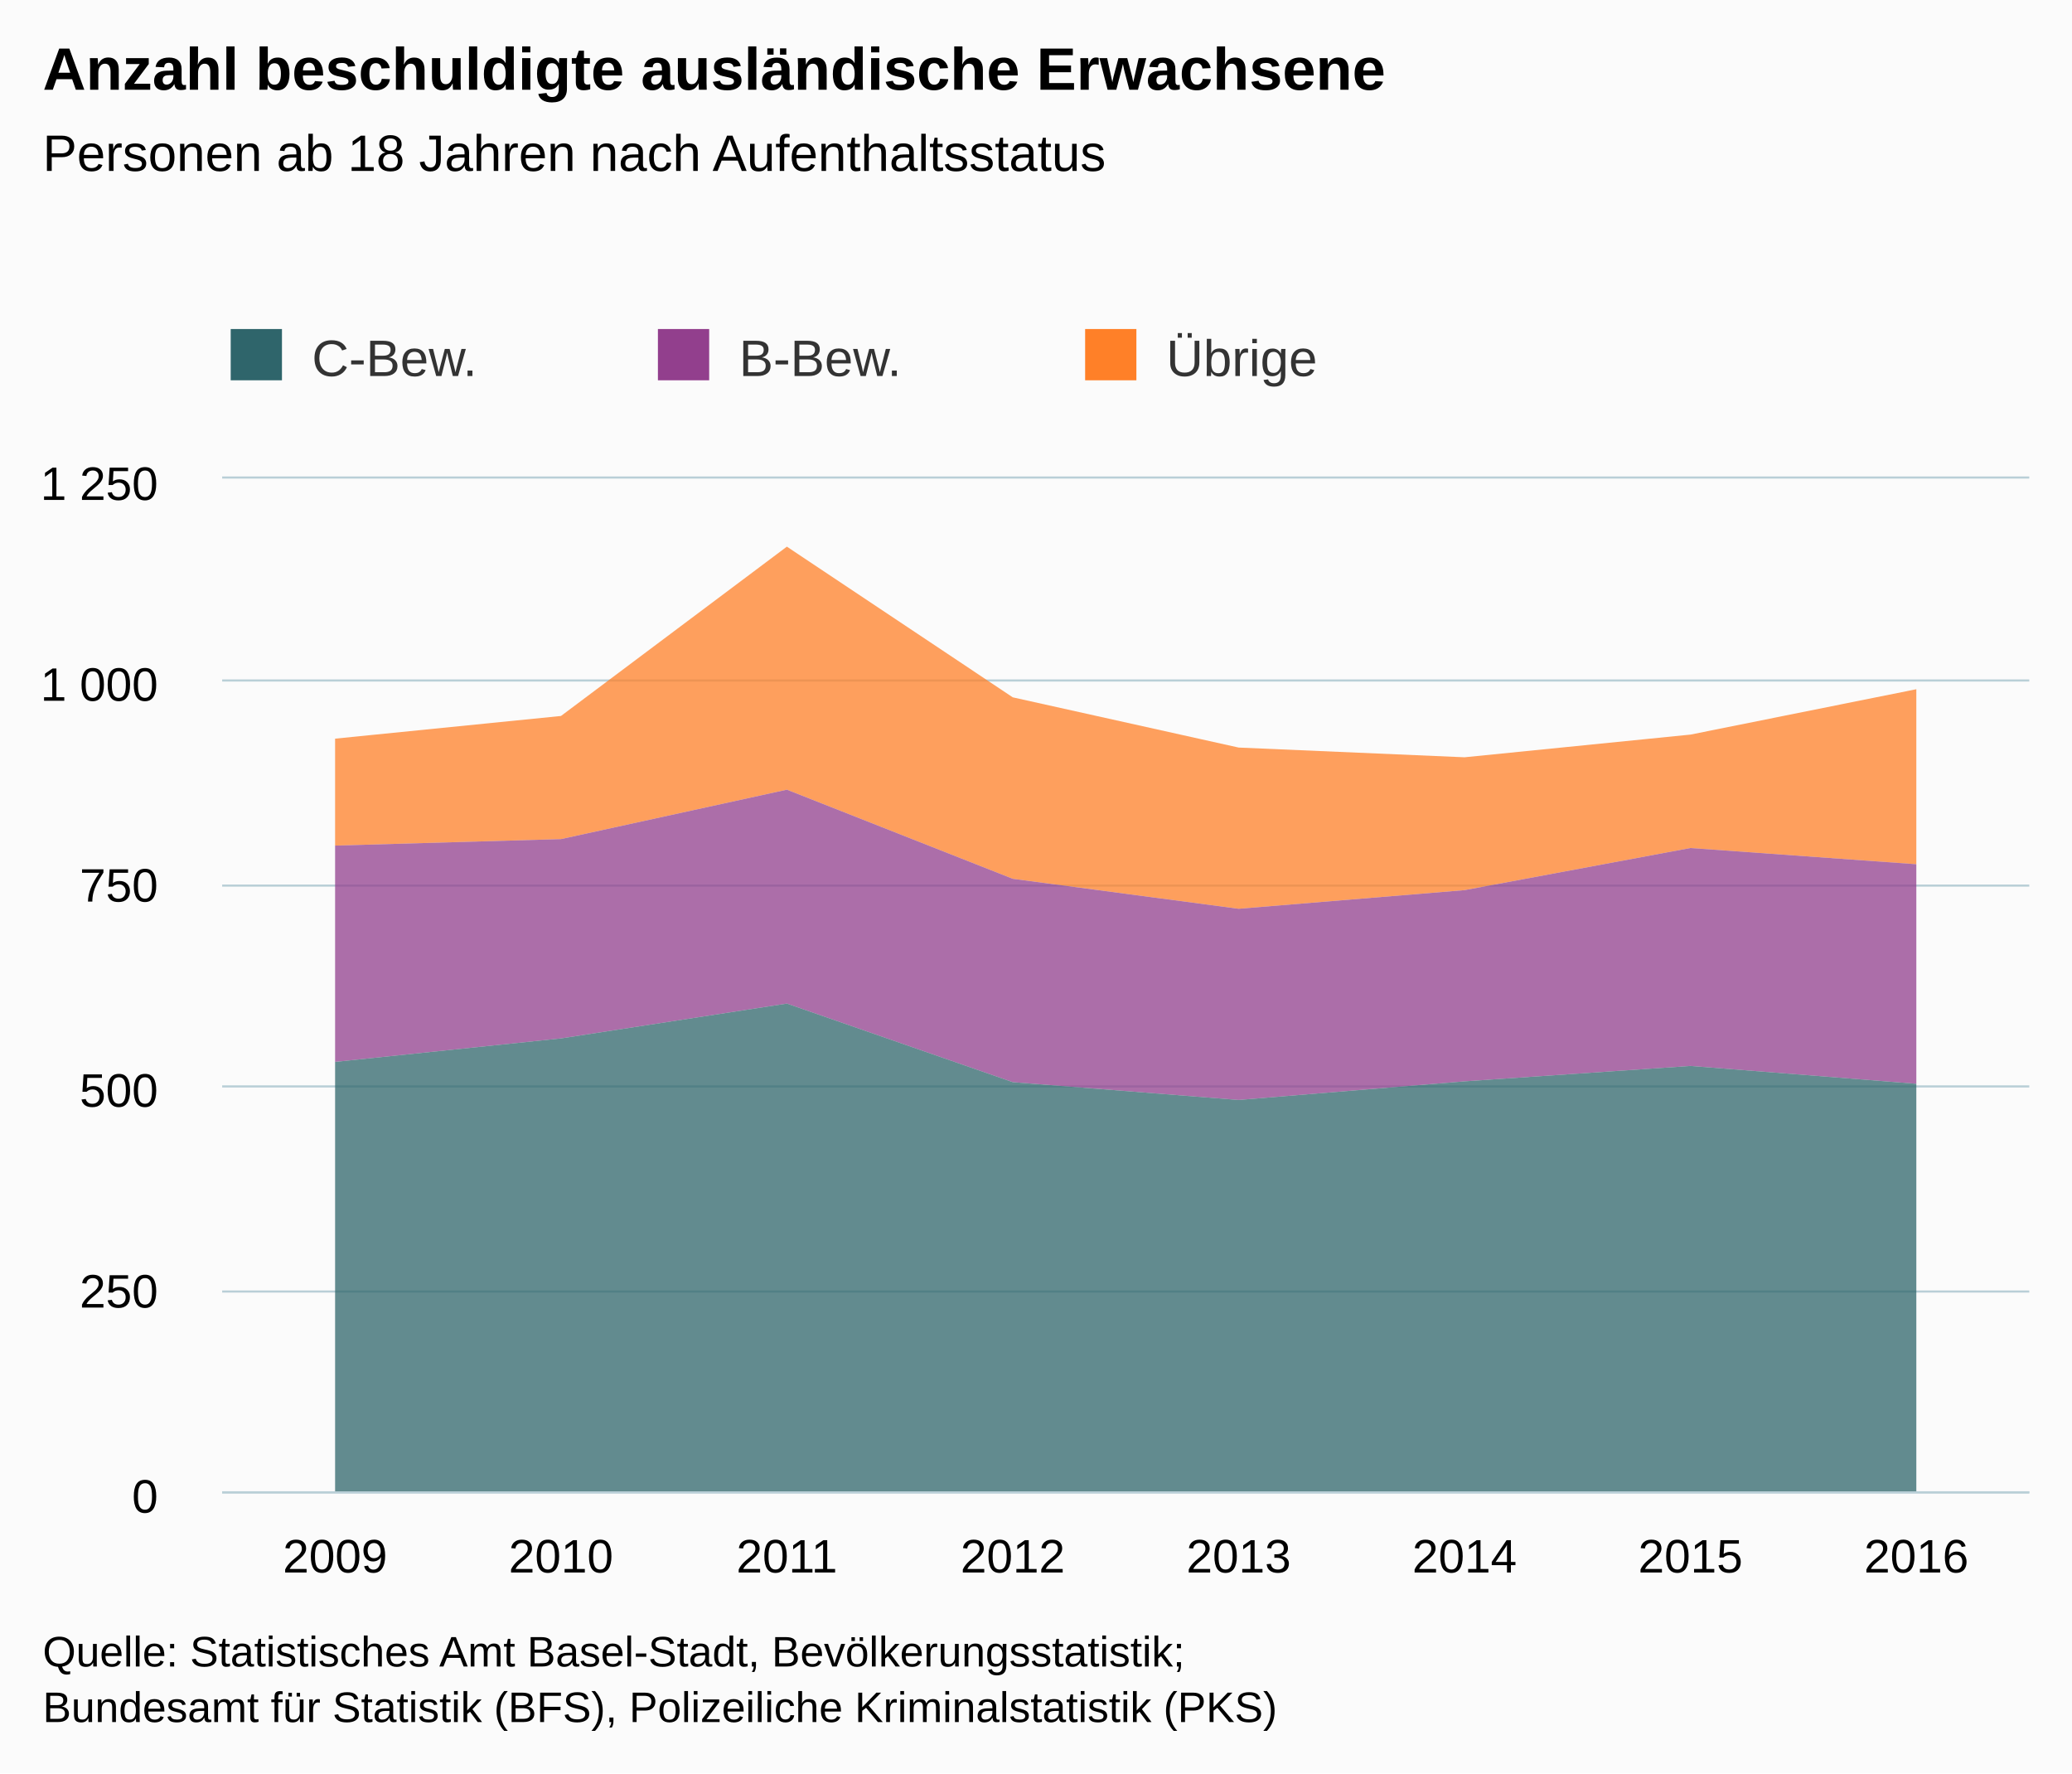
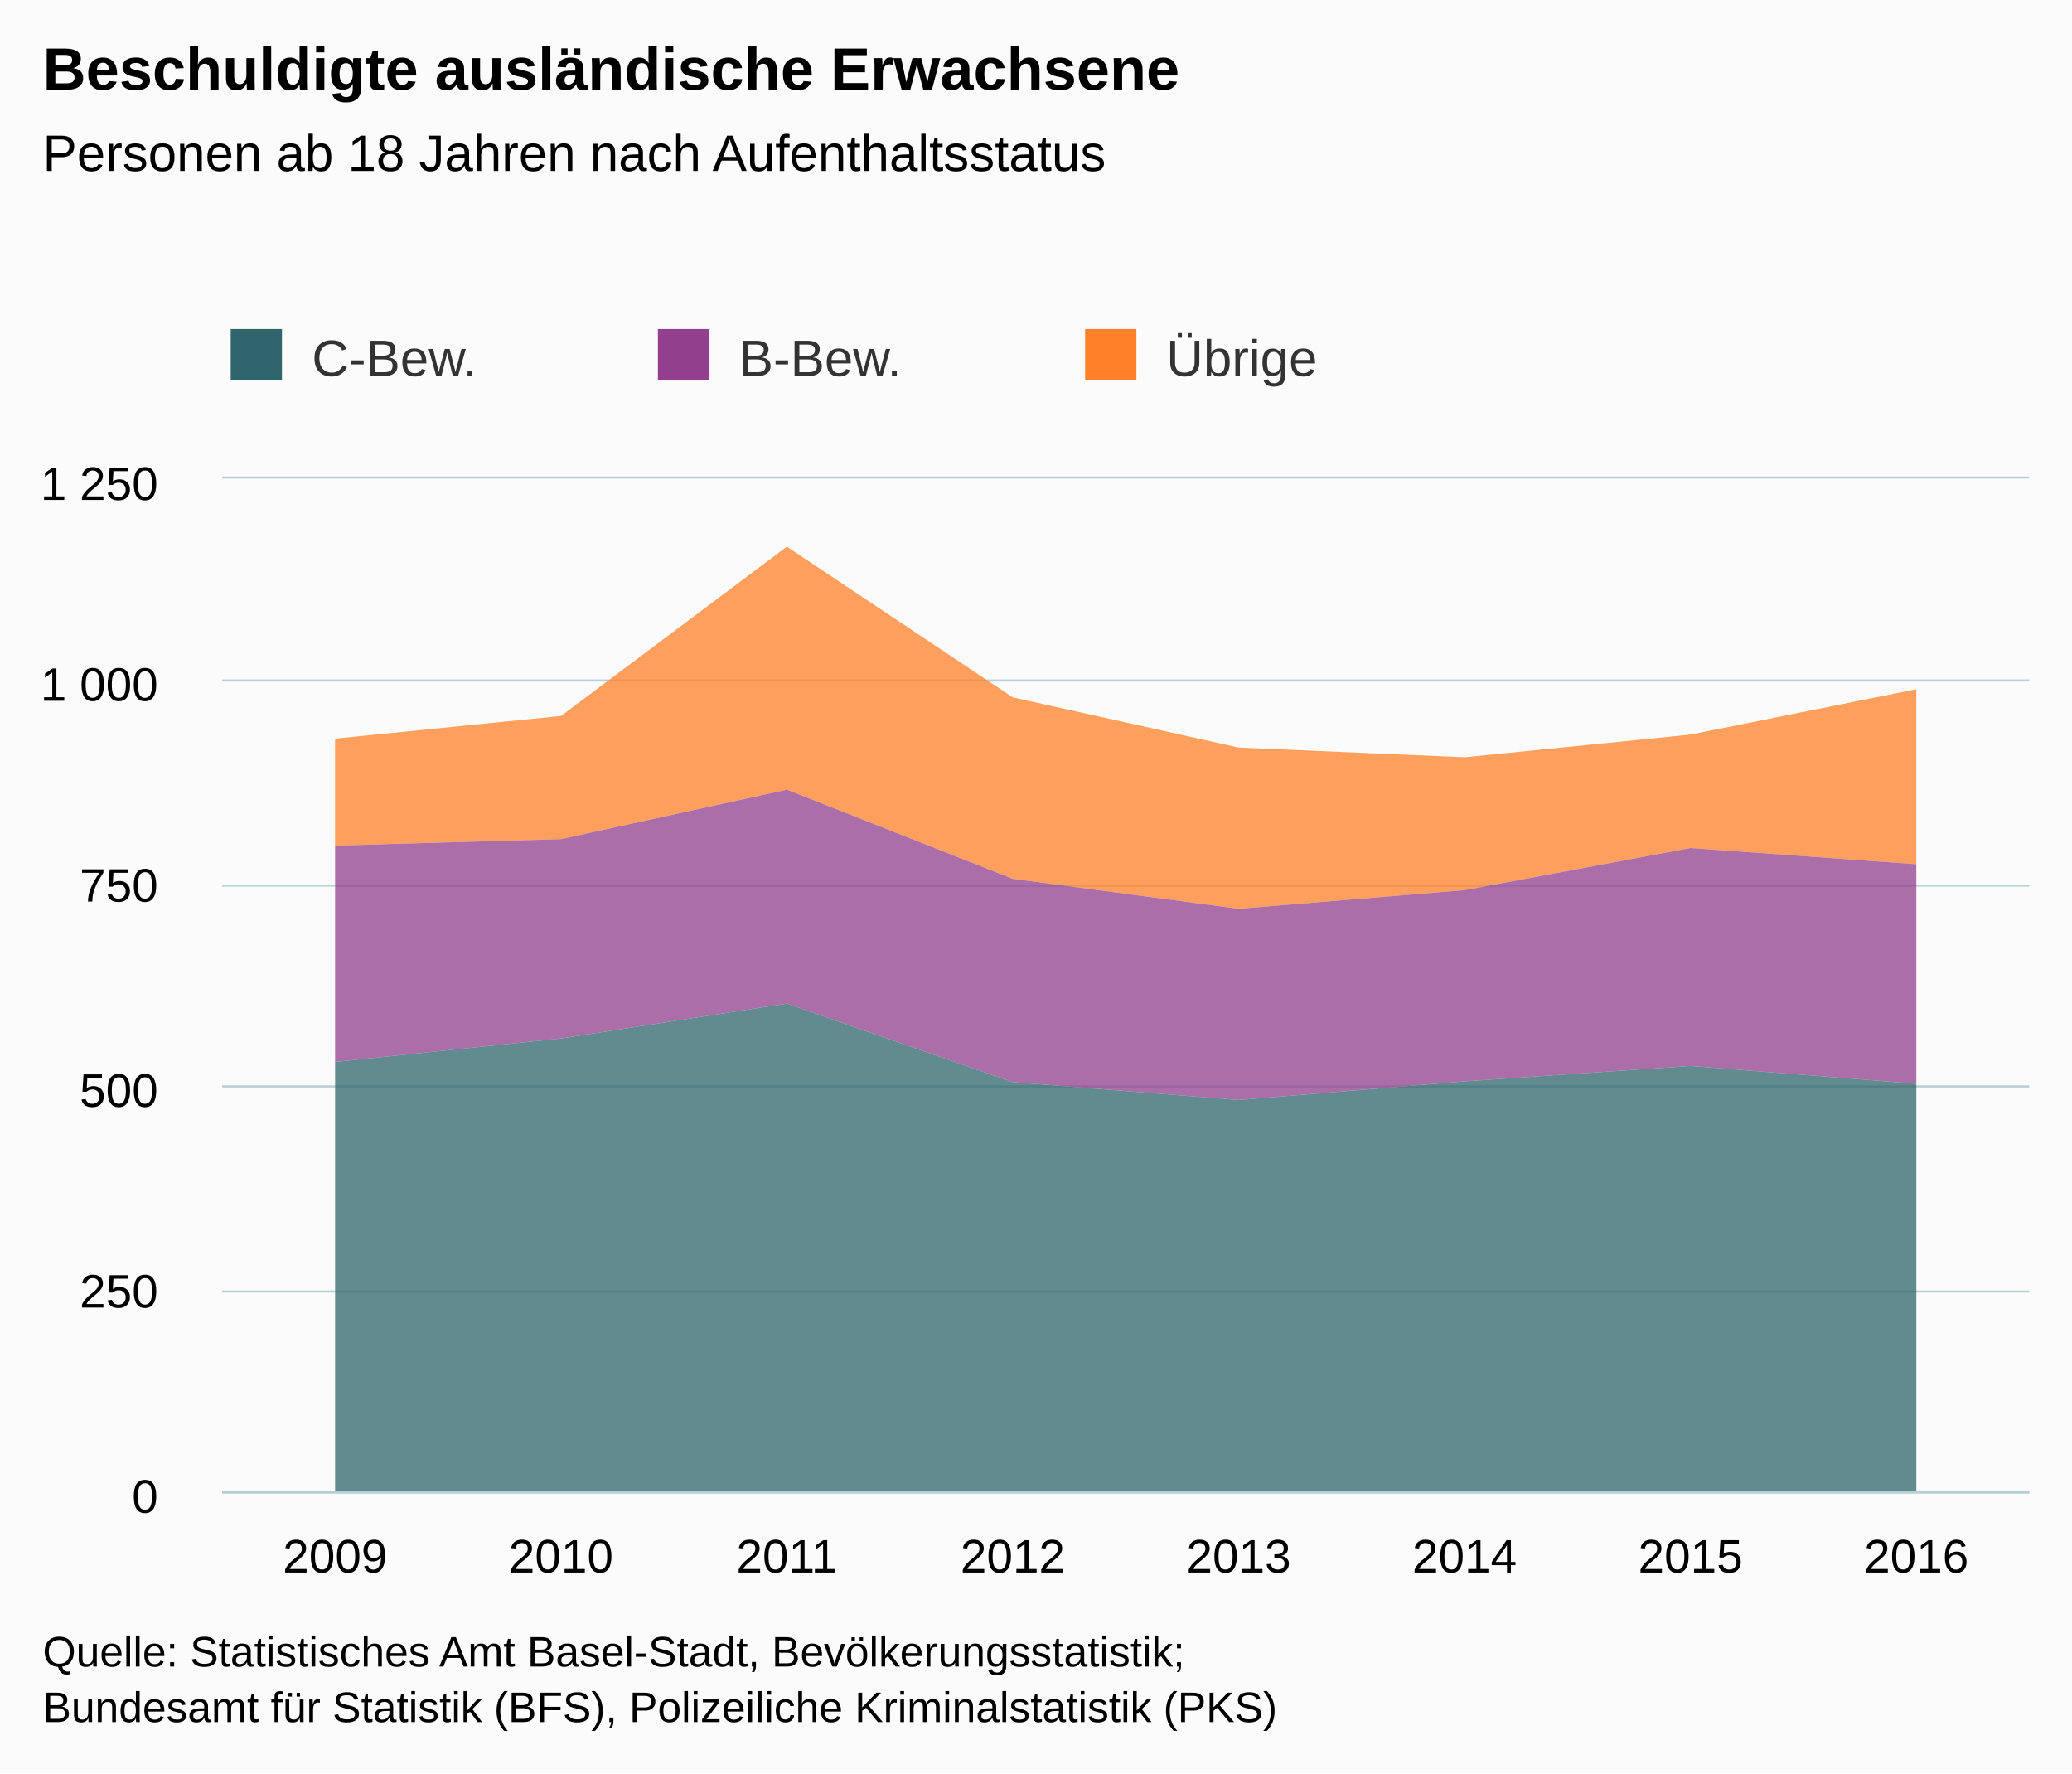
<svg xmlns="http://www.w3.org/2000/svg" version="1.1" class="highcharts-root" style="font-family:arial;font-size:12px;" viewBox="0 0 485 415">
  <defs>
    <clipPath>
      <rect x="0" y="0" width="423" height="237" fill="none" />
    </clipPath>
    <clipPath id="a">
      <rect x="0" y="0" width="423" height="237" fill="none" />
    </clipPath>
  </defs>
  <rect fill="#fbfbfb" class="highcharts-background" x="0" y="0" width="485" height="415" rx="0" ry="0" />
  <rect fill="none" class="highcharts-plot-background" x="52" y="112" width="423" height="237" />
  <g class="highcharts-pane-group" />
  <g class="highcharts-grid highcharts-xaxis-grid ">
    <path fill="none" class="highcharts-grid-line" d="M 104.5 112 L 104.5 349" opacity="1" />
    <path fill="none" class="highcharts-grid-line" d="M 157.5 112 L 157.5 349" opacity="1" />
    <path fill="none" class="highcharts-grid-line" d="M 210.5 112 L 210.5 349" opacity="1" />
    <path fill="none" class="highcharts-grid-line" d="M 263.5 112 L 263.5 349" opacity="1" />
    <path fill="none" class="highcharts-grid-line" d="M 315.5 112 L 315.5 349" opacity="1" />
    <path fill="none" class="highcharts-grid-line" d="M 368.5 112 L 368.5 349" opacity="1" />
    <path fill="none" class="highcharts-grid-line" d="M 421.5 112 L 421.5 349" opacity="1" />
    <path fill="none" class="highcharts-grid-line" d="M 474.5 112 L 474.5 349" opacity="1" />
    <path fill="none" class="highcharts-grid-line" d="M 51.5 112 L 51.5 349" opacity="1" />
  </g>
  <g class="highcharts-grid highcharts-yaxis-grid ">
    <path fill="none" stroke="#B9CFD7" stroke-width="0.5" class="highcharts-grid-line" d="M 52 349.25 L 475 349.25" opacity="1" />
    <path fill="none" stroke="#B9CFD7" stroke-width="0.5" class="highcharts-grid-line" d="M 52 302.25 L 475 302.25" opacity="1" />
    <path fill="none" stroke="#B9CFD7" stroke-width="0.5" class="highcharts-grid-line" d="M 52 254.25 L 475 254.25" opacity="1" />
    <path fill="none" stroke="#B9CFD7" stroke-width="0.5" class="highcharts-grid-line" d="M 52 207.25 L 475 207.25" opacity="1" />
    <path fill="none" stroke="#B9CFD7" stroke-width="0.5" class="highcharts-grid-line" d="M 52 159.25 L 475 159.25" opacity="1" />
    <path fill="none" stroke="#B9CFD7" stroke-width="0.5" class="highcharts-grid-line" d="M 52 111.75 L 475 111.75" opacity="1" />
  </g>
  <rect fill="none" class="highcharts-plot-border" x="52" y="112" width="423" height="237" />
  <g class="highcharts-axis highcharts-xaxis ">
    <path fill="none" class="highcharts-axis-line" stroke="#B9CFD7" stroke-width="0.5" d="M 52 349.25 L 475 349.25" />
  </g>
  <g class="highcharts-axis highcharts-yaxis ">
    <path fill="none" class="highcharts-axis-line" d="M 52 112 L 52 349" />
  </g>
  <g class="highcharts-series-group">
    <g class="highcharts-series highcharts-series-0 highcharts-area-series highcharts-color-undefined " transform="translate(52,112) scale(1 1)" clip-path="url(#a)">
      <path fill="rgb(255,128,40)" fill-opacity="0.75" d="M 26.438 60.862 L 79.312 55.553 L 132.188 15.926 L 185.062 51.192 L 237.938 62.947 L 290.812 65.222 L 343.688 59.914 L 396.562 49.296 L 396.562 90.25 L 343.688 86.458 L 290.812 96.317 L 237.938 100.678 L 185.062 93.662 L 132.188 72.806 L 79.312 84.372 L 26.438 85.889" class="highcharts-area" />
      <path fill="none" d="M 26.438 60.862 L 79.312 55.553 L 132.188 15.926 L 185.062 51.192 L 237.938 62.947 L 290.812 65.222 L 343.688 59.914 L 396.562 49.296" class="highcharts-graph" stroke-linejoin="round" stroke-linecap="round" />
    </g>
    <g class="highcharts-markers highcharts-series-0 highcharts-area-series highcharts-color-undefined " transform="translate(52,112) scale(1 1)" clip-path="none" />
    <g class="highcharts-series highcharts-series-1 highcharts-area-series highcharts-color-undefined " transform="translate(52,112) scale(1 1)" clip-path="url(#a)">
      <path fill="rgb(146,63,141)" fill-opacity="0.75" d="M 26.438 85.889 L 79.312 84.372 L 132.188 72.806 L 185.062 93.662 L 237.938 100.678 L 290.812 96.317 L 343.688 86.458 L 396.562 90.25 L 396.562 141.631 L 343.688 137.46 L 290.812 141.062 L 237.938 145.423 L 185.062 141.252 L 132.188 122.861 L 79.312 131.014 L 26.438 136.512" class="highcharts-area" />
      <path fill="none" d="M 26.438 85.889 L 79.312 84.372 L 132.188 72.806 L 185.062 93.662 L 237.938 100.678 L 290.812 96.317 L 343.688 86.458 L 396.562 90.25" class="highcharts-graph" stroke-linejoin="round" stroke-linecap="round" />
    </g>
    <g class="highcharts-markers highcharts-series-1 highcharts-area-series highcharts-color-undefined " transform="translate(52,112) scale(1 1)" clip-path="none" />
    <g class="highcharts-series highcharts-series-2 highcharts-area-series highcharts-color-undefined " transform="translate(52,112) scale(1 1)" clip-path="url(#a)">
      <path fill="rgb(47,101,107)" fill-opacity="0.75" d="M 26.438 136.512 L 79.312 131.014 L 132.188 122.861 L 185.062 141.252 L 237.938 145.423 L 290.812 141.062 L 343.688 137.46 L 396.562 141.631 L 396.562 237 L 343.688 237 L 290.812 237 L 237.938 237 L 185.062 237 L 132.188 237 L 79.312 237 L 26.438 237" class="highcharts-area" />
      <path fill="none" d="M 26.438 136.512 L 79.312 131.014 L 132.188 122.861 L 185.062 141.252 L 237.938 145.423 L 290.812 141.062 L 343.688 137.46 L 396.562 141.631" class="highcharts-graph" stroke-linejoin="round" stroke-linecap="round" />
    </g>
    <g class="highcharts-markers highcharts-series-2 highcharts-area-series highcharts-color-undefined " transform="translate(52,112) scale(1 1)" clip-path="none" />
  </g>
  <text x="10" text-anchor="start" class="highcharts-title" style="color:#000000;font-size:14px;font-weight:bold;fill:#000000;" y="21">
-     <tspan>Anzahl beschuldigte ausländische Erwachsene</tspan>
+     <tspan>Beschuldigte ausländische Erwachsene</tspan>
  </text>
  <text x="10" text-anchor="start" class="highcharts-subtitle" style="color:#000000;font-size:12px;font-weight:normal;font-family:arial;fill:#000000;" y="40">
    <tspan>Personen ab 18 Jahren nach Aufenthaltsstatus</tspan>
  </text>
  <g class="highcharts-legend" transform="translate(44,70)">
    <rect fill="none" class="highcharts-legend-box" rx="0" ry="0" x="0" y="0" width="296" height="30" visibility="visible" />
    <g>
      <g>
        <g class="highcharts-legend-item highcharts-area-series highcharts-color-undefined highcharts-series-2" transform="translate(8,3)">
          <text x="21" style="color:#333333;font-size:12px;font-weight:normal;cursor:pointer;fill:#333333;" text-anchor="start" y="15">
            <tspan>C-Bew.</tspan>
          </text>
          <rect x="2" y="4" width="12" height="12" fill="#2F656B" class="highcharts-point" />
        </g>
        <g class="highcharts-legend-item highcharts-area-series highcharts-color-undefined highcharts-series-1" transform="translate(108,3)">
          <text x="21" y="15" style="color:#333333;font-size:12px;font-weight:normal;cursor:pointer;fill:#333333;" text-anchor="start">
            <tspan>B-Bew.</tspan>
          </text>
          <rect x="2" y="4" width="12" height="12" fill="#923F8D" class="highcharts-point" />
        </g>
        <g class="highcharts-legend-item highcharts-area-series highcharts-color-undefined highcharts-series-0" transform="translate(208,3)">
          <text x="21" y="15" style="color:#333333;font-size:12px;font-weight:normal;cursor:pointer;fill:#333333;" text-anchor="start">
            <tspan>Übrige</tspan>
          </text>
          <rect x="2" y="4" width="12" height="12" fill="#FF8028" class="highcharts-point" />
        </g>
      </g>
    </g>
  </g>
  <g class="highcharts-axis-labels highcharts-xaxis-labels ">
    <text x="78.438" style="color:#000000;cursor:default;font-size:11px;fill:#000000;" text-anchor="middle" transform="translate(0,0)" y="368" opacity="1">
      2009
    </text>
    <text x="131.312" style="color:#000000;cursor:default;font-size:11px;fill:#000000;" text-anchor="middle" transform="translate(0,0)" y="368" opacity="1">
      2010
    </text>
    <text x="184.188" style="color:#000000;cursor:default;font-size:11px;fill:#000000;" text-anchor="middle" transform="translate(0,0)" y="368" opacity="1">
      2011
    </text>
    <text x="237.062" style="color:#000000;cursor:default;font-size:11px;fill:#000000;" text-anchor="middle" transform="translate(0,0)" y="368" opacity="1">
      2012
    </text>
    <text x="289.938" style="color:#000000;cursor:default;font-size:11px;fill:#000000;" text-anchor="middle" transform="translate(0,0)" y="368" opacity="1">
      2013
    </text>
    <text x="342.812" style="color:#000000;cursor:default;font-size:11px;fill:#000000;" text-anchor="middle" transform="translate(0,0)" y="368" opacity="1">
      2014
    </text>
    <text x="395.688" style="color:#000000;cursor:default;font-size:11px;fill:#000000;" text-anchor="middle" transform="translate(0,0)" y="368" opacity="1">
      2015
    </text>
    <text x="448.562" style="color:#000000;cursor:default;font-size:11px;fill:#000000;" text-anchor="middle" transform="translate(0,0)" y="368" opacity="1">
      2016
    </text>
  </g>
  <g class="highcharts-axis-labels highcharts-yaxis-labels ">
    <text x="37" style="color:#000000;cursor:default;font-size:11px;fill:#000000;" text-anchor="end" transform="translate(0,0)" y="354" opacity="1">
      <tspan>0</tspan>
    </text>
    <text x="37" style="color:#000000;cursor:default;font-size:11px;fill:#000000;" text-anchor="end" transform="translate(0,0)" y="306" opacity="1">
      <tspan>250</tspan>
    </text>
    <text x="37" style="color:#000000;cursor:default;font-size:11px;fill:#000000;" text-anchor="end" transform="translate(0,0)" y="259" opacity="1">
      <tspan>500</tspan>
    </text>
    <text x="37" style="color:#000000;cursor:default;font-size:11px;fill:#000000;" text-anchor="end" transform="translate(0,0)" y="211" opacity="1">
      <tspan>750</tspan>
    </text>
    <text x="37" style="color:#000000;cursor:default;font-size:11px;fill:#000000;" text-anchor="end" transform="translate(0,0)" y="164" opacity="1">
      <tspan>1 000</tspan>
    </text>
    <text x="37" style="color:#000000;cursor:default;font-size:11px;fill:#000000;" text-anchor="end" transform="translate(0,0)" y="117" opacity="1">
      <tspan>1 250</tspan>
    </text>
  </g>
  <text x="10" class="highcharts-credits" text-anchor="start" style="cursor:default;color:#000000;font-size:10px;fill:#000000;" y="390">
    <tspan>Quelle: Statistisches Amt Basel-Stadt, Bevölkerungsstatistik;</tspan>
    <tspan x="10" dy="13">Bundesamt für Statistik (BFS), Polizeiliche Kriminalstatistik (PKS)</tspan>
  </text>
</svg>
